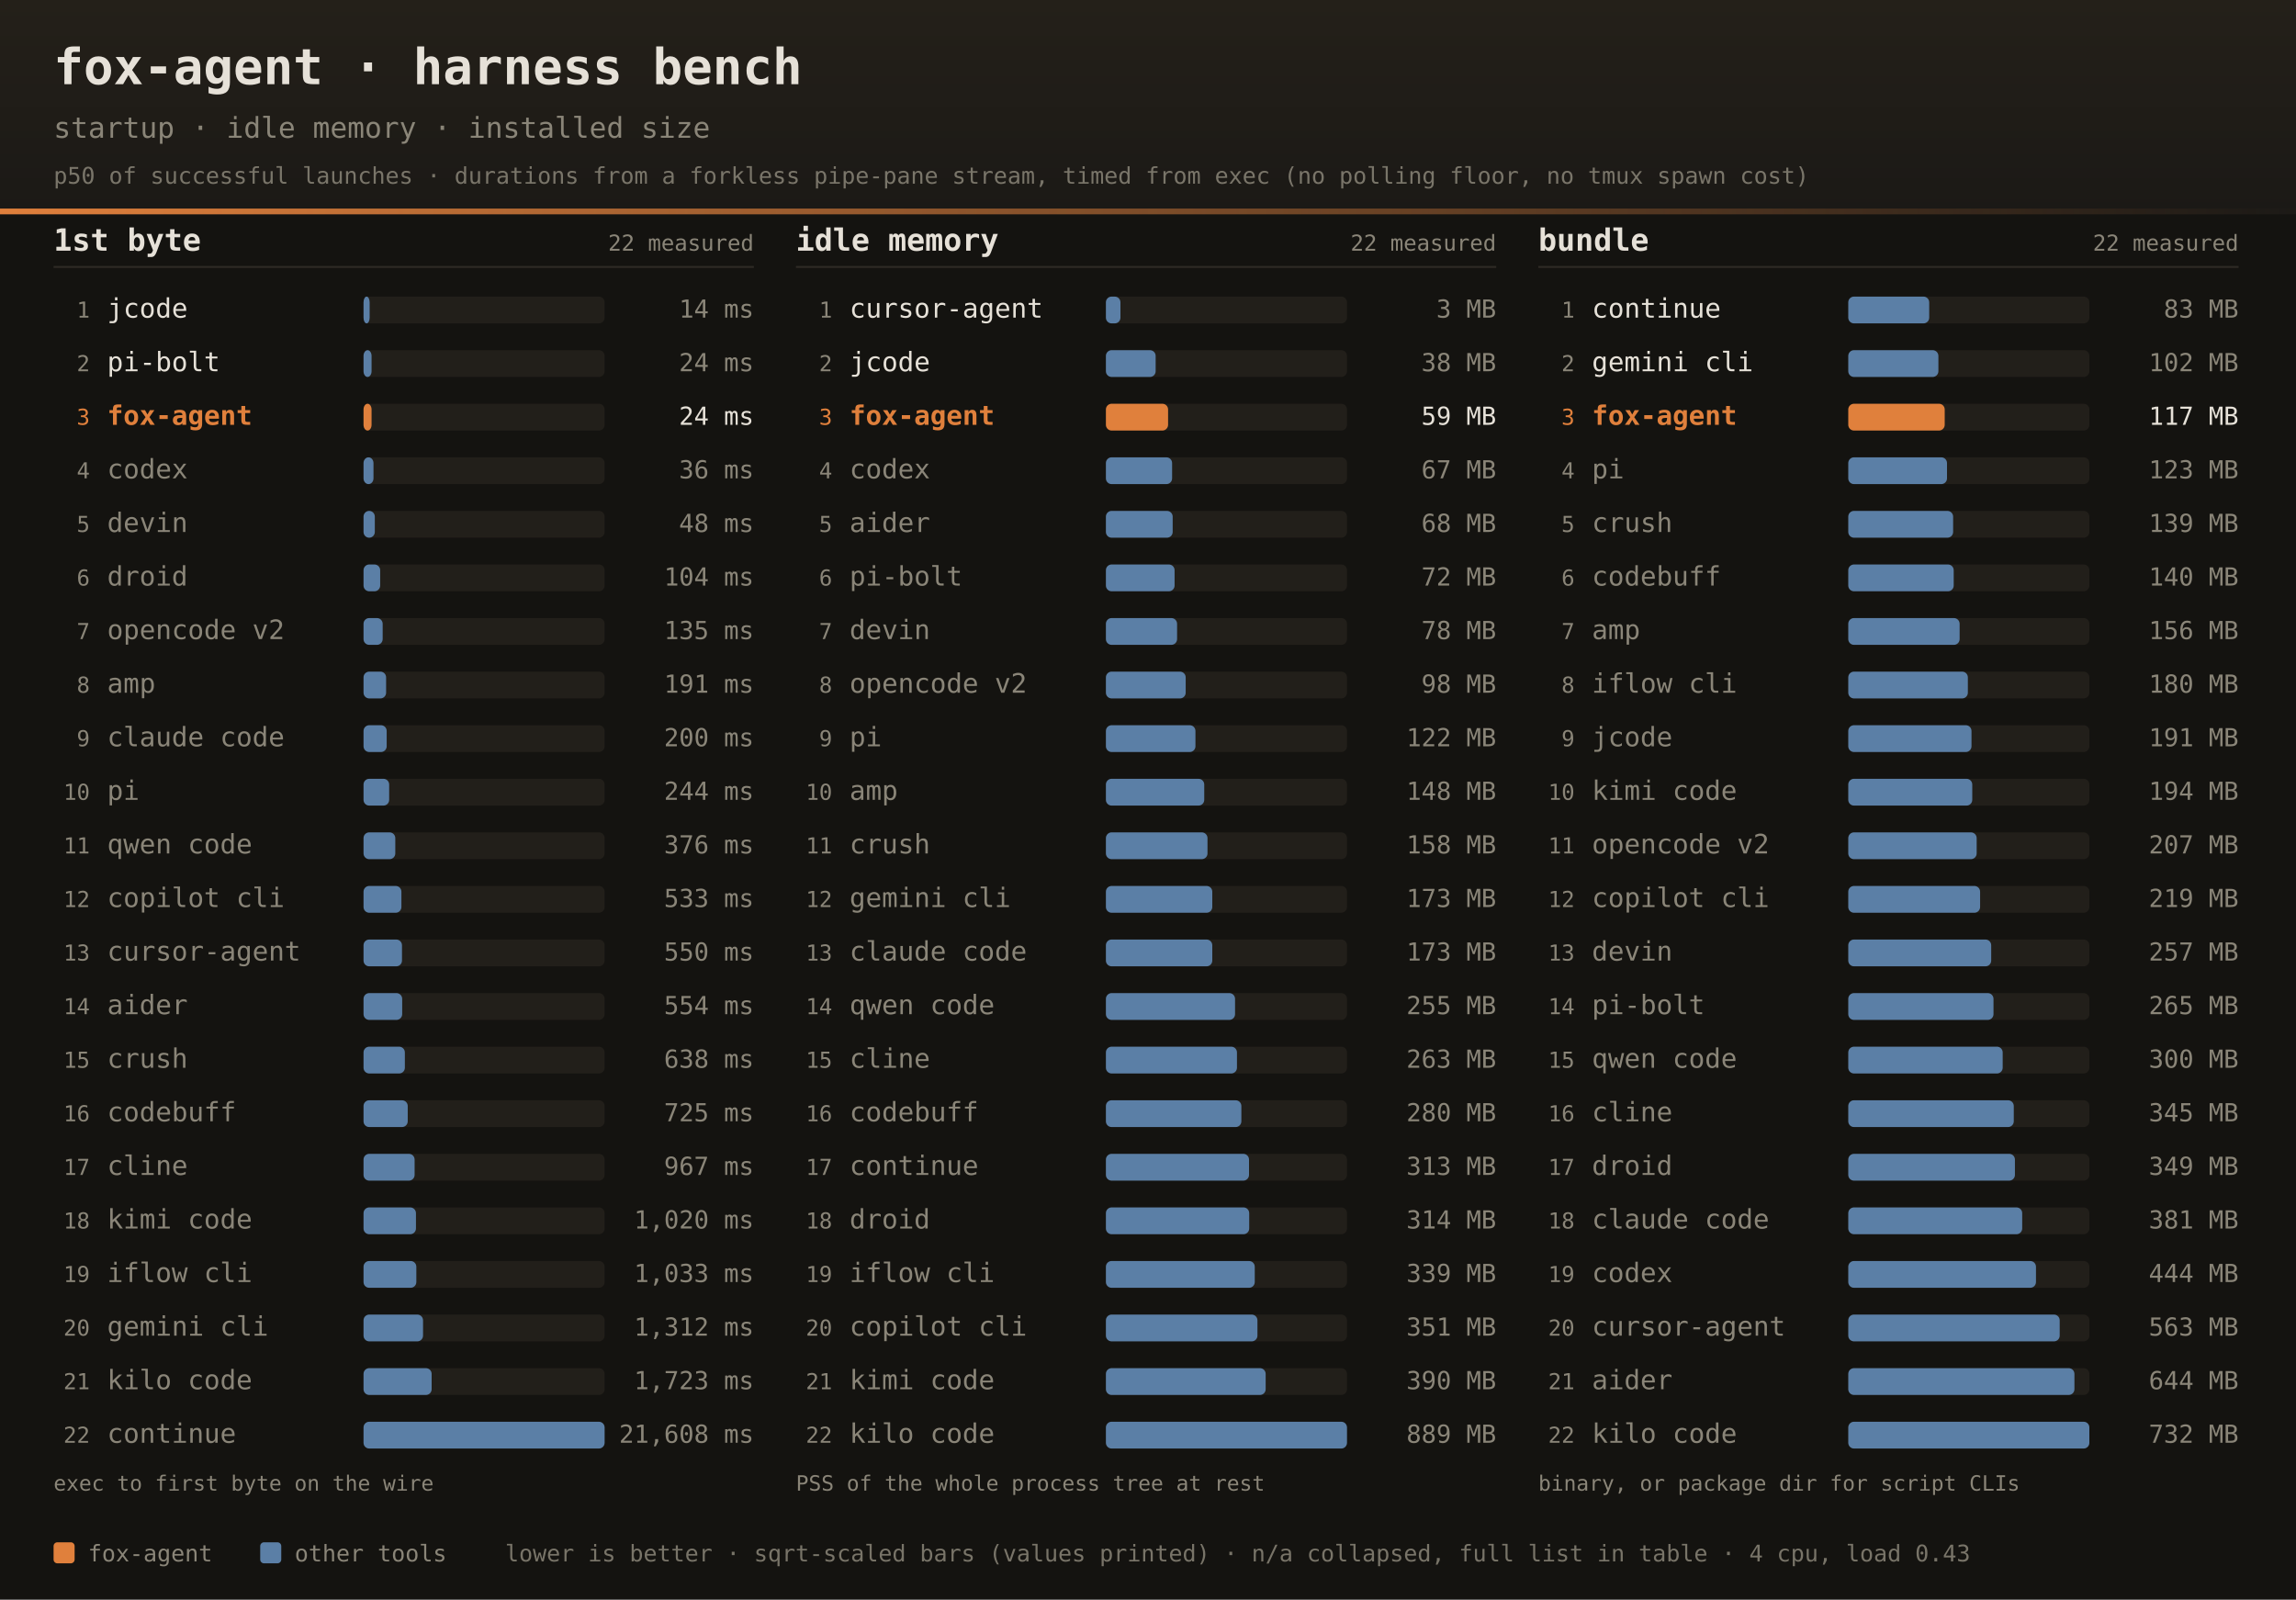
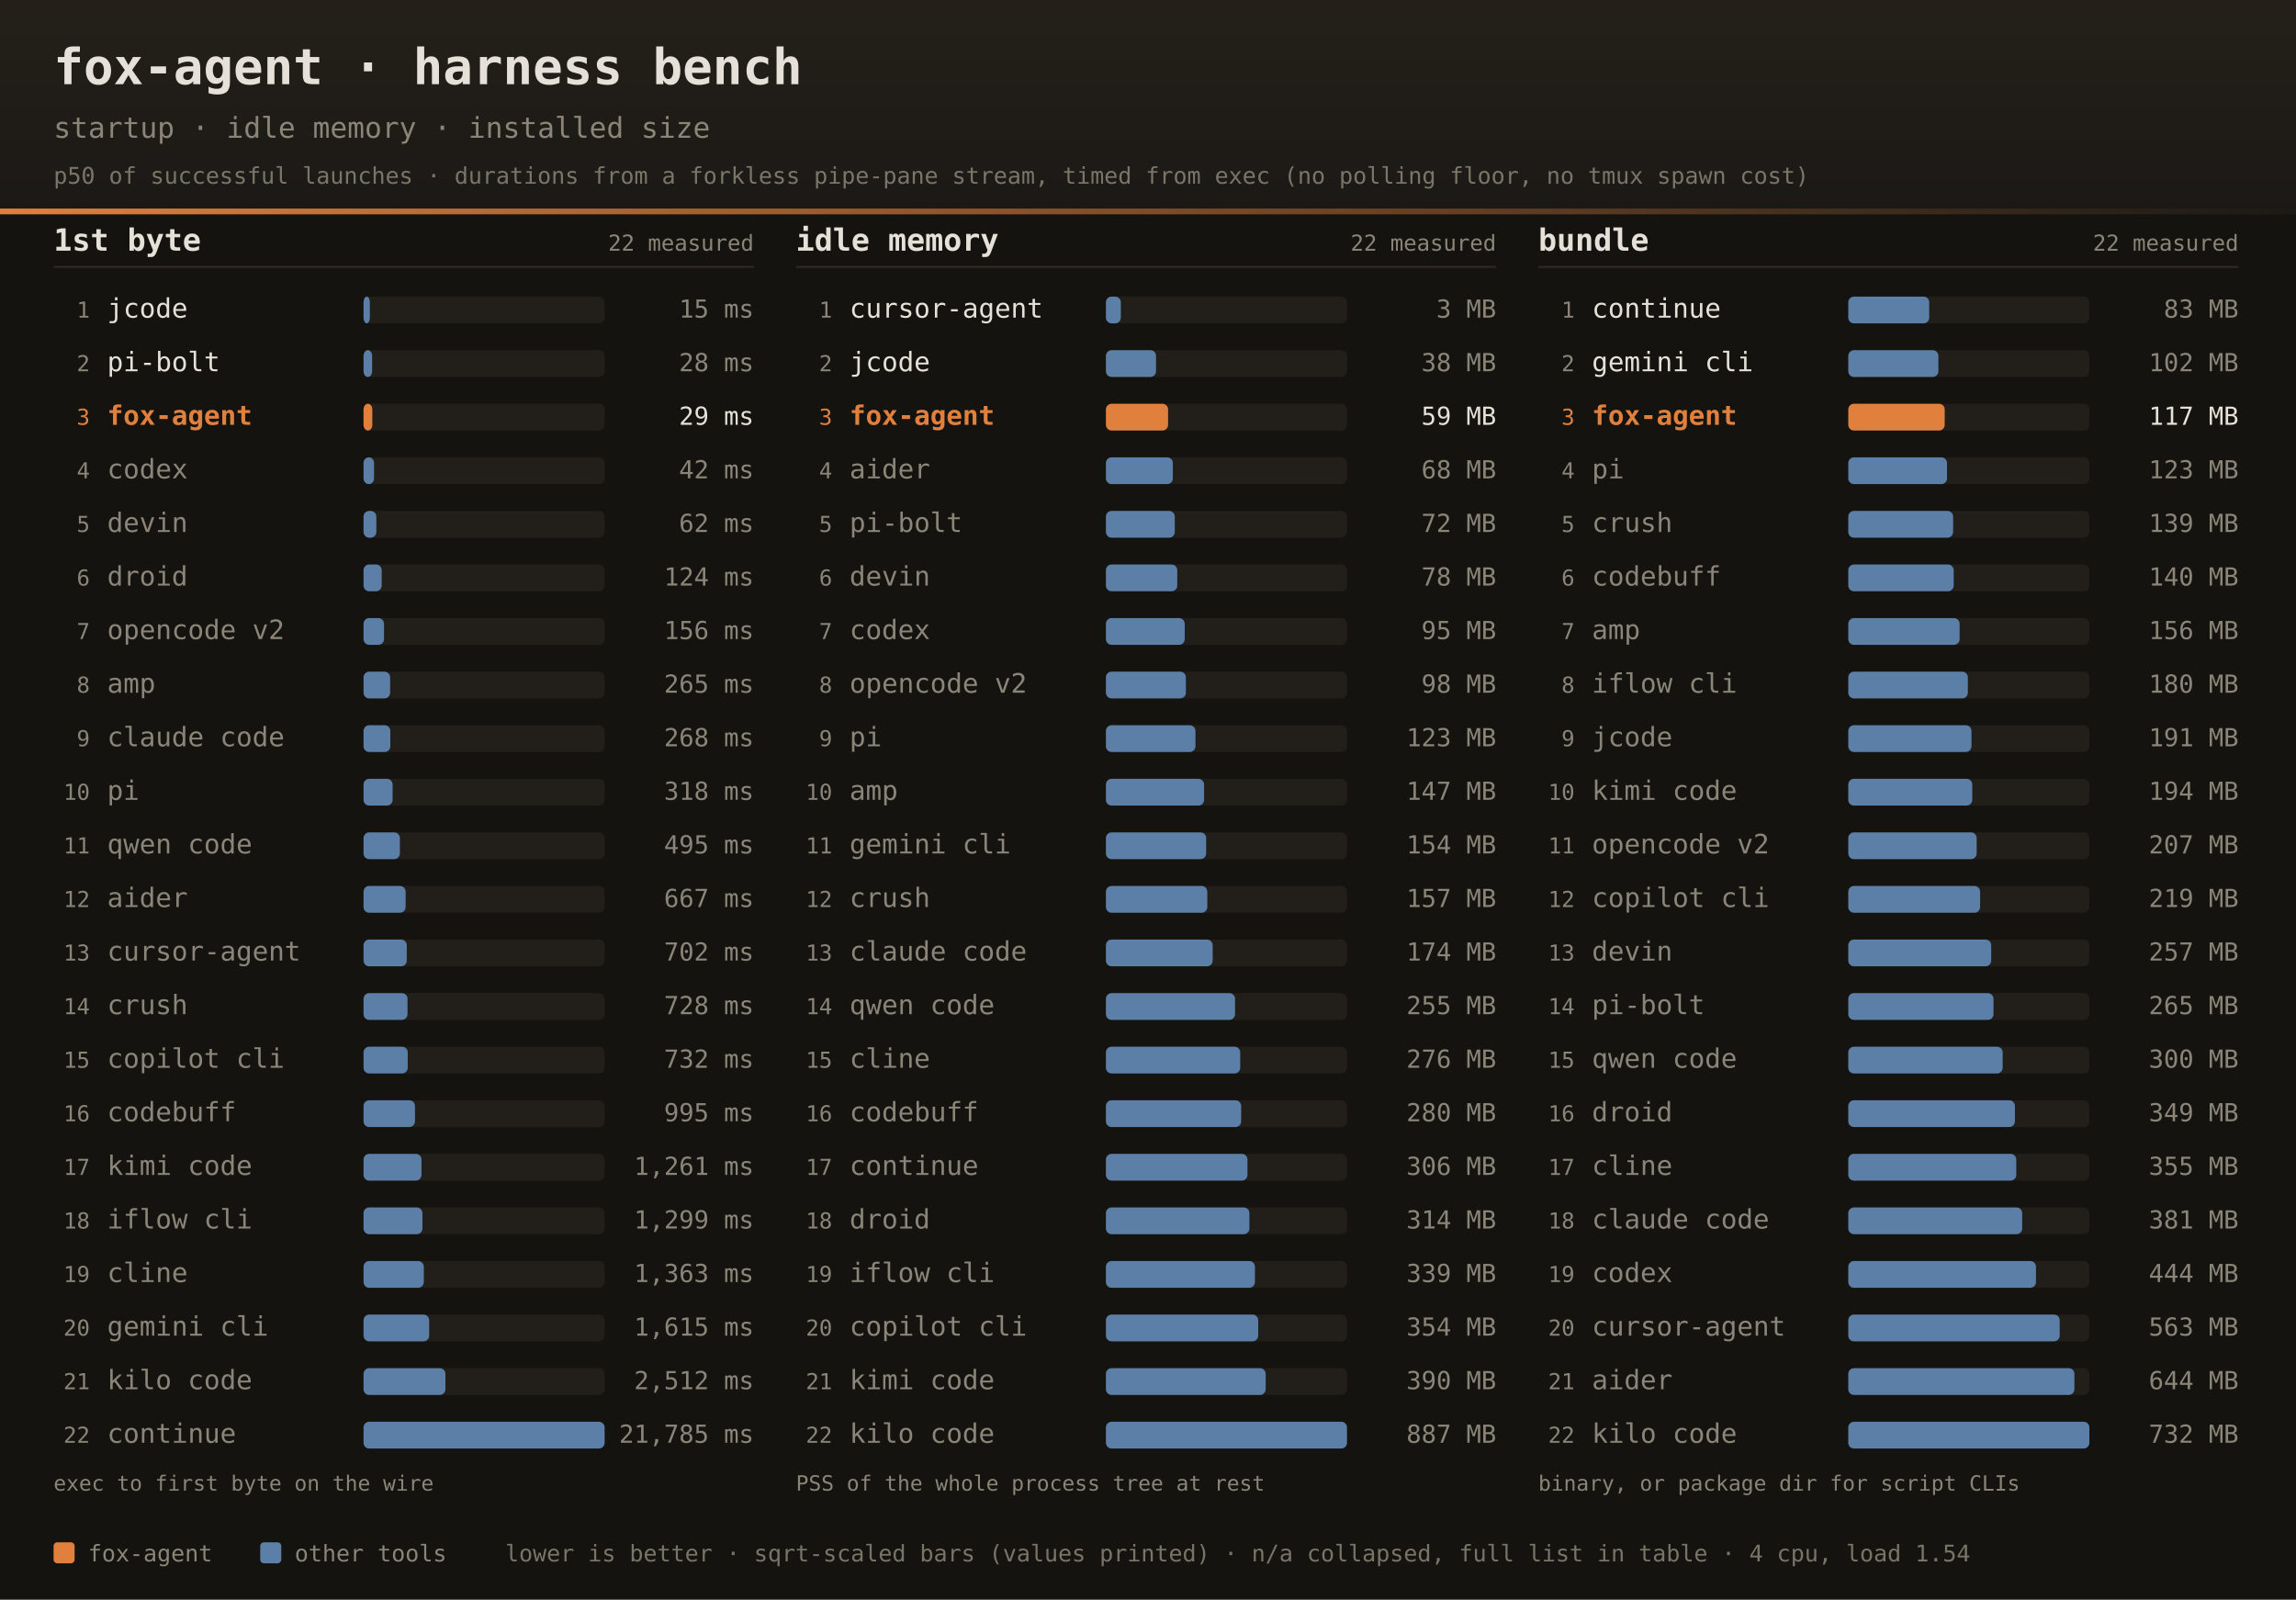
<svg xmlns="http://www.w3.org/2000/svg" width="1200" height="836" font-family="ui-monospace,SFMono-Regular,JetBrains Mono,Menlo,Consolas,monospace">
  <defs>
    <linearGradient id="dhdr" x1="0" y1="0" x2="0" y2="1">
      <stop offset="0" stop-color="#242019" />
      <stop offset="1" stop-color="#1b1916" />
    </linearGradient>
    <linearGradient id="drule" x1="0" y1="0" x2="1" y2="0">
      <stop offset="0" stop-color="#e0803c" />
      <stop offset="1" stop-color="#e0803c" stop-opacity="0" />
    </linearGradient>
  </defs>
  <rect width="1200" height="836" fill="#141310" />
  <rect width="1200" height="112" fill="url(#dhdr)" />
  <rect x="0" y="109" width="1200" height="3" fill="url(#drule)" />
  <text x="28" y="44" fill="#e6e1d8" font-size="26" font-weight="bold">fox-agent · harness bench</text>
  <text x="28" y="72" fill="#8a8578" font-size="15">startup · idle memory · installed size</text>
  <text x="28" y="96" fill="#8a8578" font-size="12" opacity="0.85">p50 of successful launches · durations from a forkless pipe-pane stream, timed from exec (no polling floor, no tmux spawn cost)</text>
  <text x="28" y="131" fill="#e6e1d8" font-size="16" font-weight="bold">1st byte</text>
  <text x="394" y="131" text-anchor="end" fill="#8a8578" font-size="11.5">22 measured</text>
  <rect x="28" y="139" width="366" height="1" fill="#2e2b25" />
  <text x="47" y="166.0" text-anchor="end" fill="#8a8578" font-size="11.5">1</text>
  <text x="56" y="166.0" fill="#e6e1d8" font-size="14">jcode</text>
  <rect x="190" y="155.0" width="126" height="14" rx="3" fill="#221f1a" />
-   <rect x="190" y="155.0" width="3.2" height="14" rx="3" fill="#5b7fa6" />
-   <text x="394" y="166.0" text-anchor="end" fill="#8a8578" font-size="13">14 ms</text>
+   <rect x="190" y="155.0" width="3.3" height="14" rx="3" fill="#5b7fa6" />
+   <text x="394" y="166.0" text-anchor="end" fill="#8a8578" font-size="13">15 ms</text>
  <text x="47" y="194.0" text-anchor="end" fill="#8a8578" font-size="11.5">2</text>
  <text x="56" y="194.0" fill="#e6e1d8" font-size="14">pi-bolt</text>
  <rect x="190" y="183.0" width="126" height="14" rx="3" fill="#221f1a" />
-   <rect x="190" y="183.0" width="4.2" height="14" rx="3" fill="#5b7fa6" />
-   <text x="394" y="194.0" text-anchor="end" fill="#8a8578" font-size="13">24 ms</text>
+   <rect x="190" y="183.0" width="4.5" height="14" rx="3" fill="#5b7fa6" />
+   <text x="394" y="194.0" text-anchor="end" fill="#8a8578" font-size="13">28 ms</text>
  <text x="47" y="222.0" text-anchor="end" fill="#e0803c" font-size="11.5">3</text>
  <text x="56" y="222.0" fill="#e0803c" font-size="14" font-weight="bold">fox-agent</text>
  <rect x="190" y="211.0" width="126" height="14" rx="3" fill="#221f1a" />
-   <rect x="190" y="211.0" width="4.2" height="14" rx="3" fill="#e0803c" />
-   <text x="394" y="222.0" text-anchor="end" fill="#e6e1d8" font-size="13">24 ms</text>
+   <rect x="190" y="211.0" width="4.6" height="14" rx="3" fill="#e0803c" />
+   <text x="394" y="222.0" text-anchor="end" fill="#e6e1d8" font-size="13">29 ms</text>
  <text x="47" y="250.0" text-anchor="end" fill="#8a8578" font-size="11.5">4</text>
  <text x="56" y="250.0" fill="#8a8578" font-size="14">codex</text>
  <rect x="190" y="239.0" width="126" height="14" rx="3" fill="#221f1a" />
-   <rect x="190" y="239.0" width="5.2" height="14" rx="3" fill="#5b7fa6" />
-   <text x="394" y="250.0" text-anchor="end" fill="#8a8578" font-size="13">36 ms</text>
+   <rect x="190" y="239.0" width="5.5" height="14" rx="3" fill="#5b7fa6" />
+   <text x="394" y="250.0" text-anchor="end" fill="#8a8578" font-size="13">42 ms</text>
  <text x="47" y="278.0" text-anchor="end" fill="#8a8578" font-size="11.5">5</text>
  <text x="56" y="278.0" fill="#8a8578" font-size="14">devin</text>
  <rect x="190" y="267.0" width="126" height="14" rx="3" fill="#221f1a" />
-   <rect x="190" y="267.0" width="5.9" height="14" rx="3" fill="#5b7fa6" />
-   <text x="394" y="278.0" text-anchor="end" fill="#8a8578" font-size="13">48 ms</text>
+   <rect x="190" y="267.0" width="6.7" height="14" rx="3" fill="#5b7fa6" />
+   <text x="394" y="278.0" text-anchor="end" fill="#8a8578" font-size="13">62 ms</text>
  <text x="47" y="306.0" text-anchor="end" fill="#8a8578" font-size="11.5">6</text>
  <text x="56" y="306.0" fill="#8a8578" font-size="14">droid</text>
  <rect x="190" y="295.0" width="126" height="14" rx="3" fill="#221f1a" />
-   <rect x="190" y="295.0" width="8.7" height="14" rx="3" fill="#5b7fa6" />
-   <text x="394" y="306.0" text-anchor="end" fill="#8a8578" font-size="13">104 ms</text>
+   <rect x="190" y="295.0" width="9.5" height="14" rx="3" fill="#5b7fa6" />
+   <text x="394" y="306.0" text-anchor="end" fill="#8a8578" font-size="13">124 ms</text>
  <text x="47" y="334.0" text-anchor="end" fill="#8a8578" font-size="11.5">7</text>
  <text x="56" y="334.0" fill="#8a8578" font-size="14">opencode v2</text>
  <rect x="190" y="323.0" width="126" height="14" rx="3" fill="#221f1a" />
-   <rect x="190" y="323.0" width="10.0" height="14" rx="3" fill="#5b7fa6" />
-   <text x="394" y="334.0" text-anchor="end" fill="#8a8578" font-size="13">135 ms</text>
+   <rect x="190" y="323.0" width="10.7" height="14" rx="3" fill="#5b7fa6" />
+   <text x="394" y="334.0" text-anchor="end" fill="#8a8578" font-size="13">156 ms</text>
  <text x="47" y="362.0" text-anchor="end" fill="#8a8578" font-size="11.5">8</text>
  <text x="56" y="362.0" fill="#8a8578" font-size="14">amp</text>
  <rect x="190" y="351.0" width="126" height="14" rx="3" fill="#221f1a" />
-   <rect x="190" y="351.0" width="11.8" height="14" rx="3" fill="#5b7fa6" />
-   <text x="394" y="362.0" text-anchor="end" fill="#8a8578" font-size="13">191 ms</text>
+   <rect x="190" y="351.0" width="13.9" height="14" rx="3" fill="#5b7fa6" />
+   <text x="394" y="362.0" text-anchor="end" fill="#8a8578" font-size="13">265 ms</text>
  <text x="47" y="390.0" text-anchor="end" fill="#8a8578" font-size="11.5">9</text>
  <text x="56" y="390.0" fill="#8a8578" font-size="14">claude code</text>
  <rect x="190" y="379.0" width="126" height="14" rx="3" fill="#221f1a" />
-   <rect x="190" y="379.0" width="12.1" height="14" rx="3" fill="#5b7fa6" />
-   <text x="394" y="390.0" text-anchor="end" fill="#8a8578" font-size="13">200 ms</text>
+   <rect x="190" y="379.0" width="14.0" height="14" rx="3" fill="#5b7fa6" />
+   <text x="394" y="390.0" text-anchor="end" fill="#8a8578" font-size="13">268 ms</text>
  <text x="47" y="418.0" text-anchor="end" fill="#8a8578" font-size="11.5">10</text>
  <text x="56" y="418.0" fill="#8a8578" font-size="14">pi</text>
  <rect x="190" y="407.0" width="126" height="14" rx="3" fill="#221f1a" />
-   <rect x="190" y="407.0" width="13.4" height="14" rx="3" fill="#5b7fa6" />
-   <text x="394" y="418.0" text-anchor="end" fill="#8a8578" font-size="13">244 ms</text>
+   <rect x="190" y="407.0" width="15.2" height="14" rx="3" fill="#5b7fa6" />
+   <text x="394" y="418.0" text-anchor="end" fill="#8a8578" font-size="13">318 ms</text>
  <text x="47" y="446.0" text-anchor="end" fill="#8a8578" font-size="11.5">11</text>
  <text x="56" y="446.0" fill="#8a8578" font-size="14">qwen code</text>
  <rect x="190" y="435.0" width="126" height="14" rx="3" fill="#221f1a" />
-   <rect x="190" y="435.0" width="16.6" height="14" rx="3" fill="#5b7fa6" />
-   <text x="394" y="446.0" text-anchor="end" fill="#8a8578" font-size="13">376 ms</text>
+   <rect x="190" y="435.0" width="19.0" height="14" rx="3" fill="#5b7fa6" />
+   <text x="394" y="446.0" text-anchor="end" fill="#8a8578" font-size="13">495 ms</text>
  <text x="47" y="474.0" text-anchor="end" fill="#8a8578" font-size="11.5">12</text>
-   <text x="56" y="474.0" fill="#8a8578" font-size="14">copilot cli</text>
+   <text x="56" y="474.0" fill="#8a8578" font-size="14">aider</text>
  <rect x="190" y="463.0" width="126" height="14" rx="3" fill="#221f1a" />
-   <rect x="190" y="463.0" width="19.8" height="14" rx="3" fill="#5b7fa6" />
-   <text x="394" y="474.0" text-anchor="end" fill="#8a8578" font-size="13">533 ms</text>
+   <rect x="190" y="463.0" width="22.0" height="14" rx="3" fill="#5b7fa6" />
+   <text x="394" y="474.0" text-anchor="end" fill="#8a8578" font-size="13">667 ms</text>
  <text x="47" y="502.0" text-anchor="end" fill="#8a8578" font-size="11.5">13</text>
  <text x="56" y="502.0" fill="#8a8578" font-size="14">cursor-agent</text>
  <rect x="190" y="491.0" width="126" height="14" rx="3" fill="#221f1a" />
-   <rect x="190" y="491.0" width="20.1" height="14" rx="3" fill="#5b7fa6" />
-   <text x="394" y="502.0" text-anchor="end" fill="#8a8578" font-size="13">550 ms</text>
+   <rect x="190" y="491.0" width="22.6" height="14" rx="3" fill="#5b7fa6" />
+   <text x="394" y="502.0" text-anchor="end" fill="#8a8578" font-size="13">702 ms</text>
  <text x="47" y="530.0" text-anchor="end" fill="#8a8578" font-size="11.5">14</text>
-   <text x="56" y="530.0" fill="#8a8578" font-size="14">aider</text>
+   <text x="56" y="530.0" fill="#8a8578" font-size="14">crush</text>
  <rect x="190" y="519.0" width="126" height="14" rx="3" fill="#221f1a" />
-   <rect x="190" y="519.0" width="20.2" height="14" rx="3" fill="#5b7fa6" />
-   <text x="394" y="530.0" text-anchor="end" fill="#8a8578" font-size="13">554 ms</text>
+   <rect x="190" y="519.0" width="23.0" height="14" rx="3" fill="#5b7fa6" />
+   <text x="394" y="530.0" text-anchor="end" fill="#8a8578" font-size="13">728 ms</text>
  <text x="47" y="558.0" text-anchor="end" fill="#8a8578" font-size="11.5">15</text>
-   <text x="56" y="558.0" fill="#8a8578" font-size="14">crush</text>
+   <text x="56" y="558.0" fill="#8a8578" font-size="14">copilot cli</text>
  <rect x="190" y="547.0" width="126" height="14" rx="3" fill="#221f1a" />
-   <rect x="190" y="547.0" width="21.6" height="14" rx="3" fill="#5b7fa6" />
-   <text x="394" y="558.0" text-anchor="end" fill="#8a8578" font-size="13">638 ms</text>
+   <rect x="190" y="547.0" width="23.1" height="14" rx="3" fill="#5b7fa6" />
+   <text x="394" y="558.0" text-anchor="end" fill="#8a8578" font-size="13">732 ms</text>
  <text x="47" y="586.0" text-anchor="end" fill="#8a8578" font-size="11.5">16</text>
  <text x="56" y="586.0" fill="#8a8578" font-size="14">codebuff</text>
  <rect x="190" y="575.0" width="126" height="14" rx="3" fill="#221f1a" />
-   <rect x="190" y="575.0" width="23.1" height="14" rx="3" fill="#5b7fa6" />
-   <text x="394" y="586.0" text-anchor="end" fill="#8a8578" font-size="13">725 ms</text>
+   <rect x="190" y="575.0" width="26.9" height="14" rx="3" fill="#5b7fa6" />
+   <text x="394" y="586.0" text-anchor="end" fill="#8a8578" font-size="13">995 ms</text>
  <text x="47" y="614.0" text-anchor="end" fill="#8a8578" font-size="11.5">17</text>
-   <text x="56" y="614.0" fill="#8a8578" font-size="14">cline</text>
+   <text x="56" y="614.0" fill="#8a8578" font-size="14">kimi code</text>
  <rect x="190" y="603.0" width="126" height="14" rx="3" fill="#221f1a" />
-   <rect x="190" y="603.0" width="26.7" height="14" rx="3" fill="#5b7fa6" />
-   <text x="394" y="614.0" text-anchor="end" fill="#8a8578" font-size="13">967 ms</text>
+   <rect x="190" y="603.0" width="30.3" height="14" rx="3" fill="#5b7fa6" />
+   <text x="394" y="614.0" text-anchor="end" fill="#8a8578" font-size="13">1,261 ms</text>
  <text x="47" y="642.0" text-anchor="end" fill="#8a8578" font-size="11.5">18</text>
-   <text x="56" y="642.0" fill="#8a8578" font-size="14">kimi code</text>
+   <text x="56" y="642.0" fill="#8a8578" font-size="14">iflow cli</text>
  <rect x="190" y="631.0" width="126" height="14" rx="3" fill="#221f1a" />
-   <rect x="190" y="631.0" width="27.4" height="14" rx="3" fill="#5b7fa6" />
-   <text x="394" y="642.0" text-anchor="end" fill="#8a8578" font-size="13">1,020 ms</text>
+   <rect x="190" y="631.0" width="30.8" height="14" rx="3" fill="#5b7fa6" />
+   <text x="394" y="642.0" text-anchor="end" fill="#8a8578" font-size="13">1,299 ms</text>
  <text x="47" y="670.0" text-anchor="end" fill="#8a8578" font-size="11.5">19</text>
-   <text x="56" y="670.0" fill="#8a8578" font-size="14">iflow cli</text>
+   <text x="56" y="670.0" fill="#8a8578" font-size="14">cline</text>
  <rect x="190" y="659.0" width="126" height="14" rx="3" fill="#221f1a" />
-   <rect x="190" y="659.0" width="27.6" height="14" rx="3" fill="#5b7fa6" />
-   <text x="394" y="670.0" text-anchor="end" fill="#8a8578" font-size="13">1,033 ms</text>
+   <rect x="190" y="659.0" width="31.5" height="14" rx="3" fill="#5b7fa6" />
+   <text x="394" y="670.0" text-anchor="end" fill="#8a8578" font-size="13">1,363 ms</text>
  <text x="47" y="698.0" text-anchor="end" fill="#8a8578" font-size="11.5">20</text>
  <text x="56" y="698.0" fill="#8a8578" font-size="14">gemini cli</text>
  <rect x="190" y="687.0" width="126" height="14" rx="3" fill="#221f1a" />
-   <rect x="190" y="687.0" width="31.1" height="14" rx="3" fill="#5b7fa6" />
-   <text x="394" y="698.0" text-anchor="end" fill="#8a8578" font-size="13">1,312 ms</text>
+   <rect x="190" y="687.0" width="34.3" height="14" rx="3" fill="#5b7fa6" />
+   <text x="394" y="698.0" text-anchor="end" fill="#8a8578" font-size="13">1,615 ms</text>
  <text x="47" y="726.0" text-anchor="end" fill="#8a8578" font-size="11.5">21</text>
  <text x="56" y="726.0" fill="#8a8578" font-size="14">kilo code</text>
  <rect x="190" y="715.0" width="126" height="14" rx="3" fill="#221f1a" />
-   <rect x="190" y="715.0" width="35.6" height="14" rx="3" fill="#5b7fa6" />
-   <text x="394" y="726.0" text-anchor="end" fill="#8a8578" font-size="13">1,723 ms</text>
+   <rect x="190" y="715.0" width="42.8" height="14" rx="3" fill="#5b7fa6" />
+   <text x="394" y="726.0" text-anchor="end" fill="#8a8578" font-size="13">2,512 ms</text>
  <text x="47" y="754.0" text-anchor="end" fill="#8a8578" font-size="11.5">22</text>
  <text x="56" y="754.0" fill="#8a8578" font-size="14">continue</text>
  <rect x="190" y="743.0" width="126" height="14" rx="3" fill="#221f1a" />
  <rect x="190" y="743.0" width="126.0" height="14" rx="3" fill="#5b7fa6" />
-   <text x="394" y="754.0" text-anchor="end" fill="#8a8578" font-size="13">21,608 ms</text>
+   <text x="394" y="754.0" text-anchor="end" fill="#8a8578" font-size="13">21,785 ms</text>
  <text x="28" y="779" fill="#8a8578" font-size="11">exec to first byte on the wire</text>
  <text x="416" y="131" fill="#e6e1d8" font-size="16" font-weight="bold">idle memory</text>
  <text x="782" y="131" text-anchor="end" fill="#8a8578" font-size="11.5">22 measured</text>
  <rect x="416" y="139" width="366" height="1" fill="#2e2b25" />
  <text x="435" y="166.0" text-anchor="end" fill="#8a8578" font-size="11.5">1</text>
  <text x="444" y="166.0" fill="#e6e1d8" font-size="14">cursor-agent</text>
  <rect x="578" y="155.0" width="126" height="14" rx="3" fill="#221f1a" />
-   <rect x="578" y="155.0" width="7.6" height="14" rx="3" fill="#5b7fa6" />
+   <rect x="578" y="155.0" width="7.8" height="14" rx="3" fill="#5b7fa6" />
  <text x="782" y="166.0" text-anchor="end" fill="#8a8578" font-size="13">3 MB</text>
  <text x="435" y="194.0" text-anchor="end" fill="#8a8578" font-size="11.5">2</text>
  <text x="444" y="194.0" fill="#e6e1d8" font-size="14">jcode</text>
  <rect x="578" y="183.0" width="126" height="14" rx="3" fill="#221f1a" />
-   <rect x="578" y="183.0" width="26.0" height="14" rx="3" fill="#5b7fa6" />
+   <rect x="578" y="183.0" width="26.2" height="14" rx="3" fill="#5b7fa6" />
  <text x="782" y="194.0" text-anchor="end" fill="#8a8578" font-size="13">38 MB</text>
  <text x="435" y="222.0" text-anchor="end" fill="#e0803c" font-size="11.5">3</text>
  <text x="444" y="222.0" fill="#e0803c" font-size="14" font-weight="bold">fox-agent</text>
  <rect x="578" y="211.0" width="126" height="14" rx="3" fill="#221f1a" />
  <rect x="578" y="211.0" width="32.5" height="14" rx="3" fill="#e0803c" />
  <text x="782" y="222.0" text-anchor="end" fill="#e6e1d8" font-size="13">59 MB</text>
  <text x="435" y="250.0" text-anchor="end" fill="#8a8578" font-size="11.5">4</text>
-   <text x="444" y="250.0" fill="#8a8578" font-size="14">codex</text>
+   <text x="444" y="250.0" fill="#8a8578" font-size="14">aider</text>
  <rect x="578" y="239.0" width="126" height="14" rx="3" fill="#221f1a" />
-   <rect x="578" y="239.0" width="34.6" height="14" rx="3" fill="#5b7fa6" />
-   <text x="782" y="250.0" text-anchor="end" fill="#8a8578" font-size="13">67 MB</text>
+   <rect x="578" y="239.0" width="35.0" height="14" rx="3" fill="#5b7fa6" />
+   <text x="782" y="250.0" text-anchor="end" fill="#8a8578" font-size="13">68 MB</text>
  <text x="435" y="278.0" text-anchor="end" fill="#8a8578" font-size="11.5">5</text>
-   <text x="444" y="278.0" fill="#8a8578" font-size="14">aider</text>
+   <text x="444" y="278.0" fill="#8a8578" font-size="14">pi-bolt</text>
  <rect x="578" y="267.0" width="126" height="14" rx="3" fill="#221f1a" />
-   <rect x="578" y="267.0" width="34.9" height="14" rx="3" fill="#5b7fa6" />
-   <text x="782" y="278.0" text-anchor="end" fill="#8a8578" font-size="13">68 MB</text>
+   <rect x="578" y="267.0" width="36.0" height="14" rx="3" fill="#5b7fa6" />
+   <text x="782" y="278.0" text-anchor="end" fill="#8a8578" font-size="13">72 MB</text>
  <text x="435" y="306.0" text-anchor="end" fill="#8a8578" font-size="11.5">6</text>
-   <text x="444" y="306.0" fill="#8a8578" font-size="14">pi-bolt</text>
+   <text x="444" y="306.0" fill="#8a8578" font-size="14">devin</text>
  <rect x="578" y="295.0" width="126" height="14" rx="3" fill="#221f1a" />
-   <rect x="578" y="295.0" width="35.9" height="14" rx="3" fill="#5b7fa6" />
-   <text x="782" y="306.0" text-anchor="end" fill="#8a8578" font-size="13">72 MB</text>
+   <rect x="578" y="295.0" width="37.3" height="14" rx="3" fill="#5b7fa6" />
+   <text x="782" y="306.0" text-anchor="end" fill="#8a8578" font-size="13">78 MB</text>
  <text x="435" y="334.0" text-anchor="end" fill="#8a8578" font-size="11.5">7</text>
-   <text x="444" y="334.0" fill="#8a8578" font-size="14">devin</text>
+   <text x="444" y="334.0" fill="#8a8578" font-size="14">codex</text>
  <rect x="578" y="323.0" width="126" height="14" rx="3" fill="#221f1a" />
-   <rect x="578" y="323.0" width="37.2" height="14" rx="3" fill="#5b7fa6" />
-   <text x="782" y="334.0" text-anchor="end" fill="#8a8578" font-size="13">78 MB</text>
+   <rect x="578" y="323.0" width="41.2" height="14" rx="3" fill="#5b7fa6" />
+   <text x="782" y="334.0" text-anchor="end" fill="#8a8578" font-size="13">95 MB</text>
  <text x="435" y="362.0" text-anchor="end" fill="#8a8578" font-size="11.5">8</text>
  <text x="444" y="362.0" fill="#8a8578" font-size="14">opencode v2</text>
  <rect x="578" y="351.0" width="126" height="14" rx="3" fill="#221f1a" />
-   <rect x="578" y="351.0" width="41.7" height="14" rx="3" fill="#5b7fa6" />
+   <rect x="578" y="351.0" width="41.8" height="14" rx="3" fill="#5b7fa6" />
  <text x="782" y="362.0" text-anchor="end" fill="#8a8578" font-size="13">98 MB</text>
  <text x="435" y="390.0" text-anchor="end" fill="#8a8578" font-size="11.5">9</text>
  <text x="444" y="390.0" fill="#8a8578" font-size="14">pi</text>
  <rect x="578" y="379.0" width="126" height="14" rx="3" fill="#221f1a" />
  <rect x="578" y="379.0" width="46.8" height="14" rx="3" fill="#5b7fa6" />
-   <text x="782" y="390.0" text-anchor="end" fill="#8a8578" font-size="13">122 MB</text>
+   <text x="782" y="390.0" text-anchor="end" fill="#8a8578" font-size="13">123 MB</text>
  <text x="435" y="418.0" text-anchor="end" fill="#8a8578" font-size="11.5">10</text>
  <text x="444" y="418.0" fill="#8a8578" font-size="14">amp</text>
  <rect x="578" y="407.0" width="126" height="14" rx="3" fill="#221f1a" />
-   <rect x="578" y="407.0" width="51.4" height="14" rx="3" fill="#5b7fa6" />
-   <text x="782" y="418.0" text-anchor="end" fill="#8a8578" font-size="13">148 MB</text>
+   <rect x="578" y="407.0" width="51.3" height="14" rx="3" fill="#5b7fa6" />
+   <text x="782" y="418.0" text-anchor="end" fill="#8a8578" font-size="13">147 MB</text>
  <text x="435" y="446.0" text-anchor="end" fill="#8a8578" font-size="11.5">11</text>
-   <text x="444" y="446.0" fill="#8a8578" font-size="14">crush</text>
+   <text x="444" y="446.0" fill="#8a8578" font-size="14">gemini cli</text>
  <rect x="578" y="435.0" width="126" height="14" rx="3" fill="#221f1a" />
-   <rect x="578" y="435.0" width="53.1" height="14" rx="3" fill="#5b7fa6" />
-   <text x="782" y="446.0" text-anchor="end" fill="#8a8578" font-size="13">158 MB</text>
+   <rect x="578" y="435.0" width="52.4" height="14" rx="3" fill="#5b7fa6" />
+   <text x="782" y="446.0" text-anchor="end" fill="#8a8578" font-size="13">154 MB</text>
  <text x="435" y="474.0" text-anchor="end" fill="#8a8578" font-size="11.5">12</text>
-   <text x="444" y="474.0" fill="#8a8578" font-size="14">gemini cli</text>
+   <text x="444" y="474.0" fill="#8a8578" font-size="14">crush</text>
  <rect x="578" y="463.0" width="126" height="14" rx="3" fill="#221f1a" />
-   <rect x="578" y="463.0" width="55.6" height="14" rx="3" fill="#5b7fa6" />
-   <text x="782" y="474.0" text-anchor="end" fill="#8a8578" font-size="13">173 MB</text>
+   <rect x="578" y="463.0" width="53.0" height="14" rx="3" fill="#5b7fa6" />
+   <text x="782" y="474.0" text-anchor="end" fill="#8a8578" font-size="13">157 MB</text>
  <text x="435" y="502.0" text-anchor="end" fill="#8a8578" font-size="11.5">13</text>
  <text x="444" y="502.0" fill="#8a8578" font-size="14">claude code</text>
  <rect x="578" y="491.0" width="126" height="14" rx="3" fill="#221f1a" />
-   <rect x="578" y="491.0" width="55.6" height="14" rx="3" fill="#5b7fa6" />
-   <text x="782" y="502.0" text-anchor="end" fill="#8a8578" font-size="13">173 MB</text>
+   <rect x="578" y="491.0" width="55.8" height="14" rx="3" fill="#5b7fa6" />
+   <text x="782" y="502.0" text-anchor="end" fill="#8a8578" font-size="13">174 MB</text>
  <text x="435" y="530.0" text-anchor="end" fill="#8a8578" font-size="11.5">14</text>
  <text x="444" y="530.0" fill="#8a8578" font-size="14">qwen code</text>
  <rect x="578" y="519.0" width="126" height="14" rx="3" fill="#221f1a" />
  <rect x="578" y="519.0" width="67.5" height="14" rx="3" fill="#5b7fa6" />
  <text x="782" y="530.0" text-anchor="end" fill="#8a8578" font-size="13">255 MB</text>
  <text x="435" y="558.0" text-anchor="end" fill="#8a8578" font-size="11.5">15</text>
  <text x="444" y="558.0" fill="#8a8578" font-size="14">cline</text>
  <rect x="578" y="547.0" width="126" height="14" rx="3" fill="#221f1a" />
-   <rect x="578" y="547.0" width="68.5" height="14" rx="3" fill="#5b7fa6" />
-   <text x="782" y="558.0" text-anchor="end" fill="#8a8578" font-size="13">263 MB</text>
+   <rect x="578" y="547.0" width="70.2" height="14" rx="3" fill="#5b7fa6" />
+   <text x="782" y="558.0" text-anchor="end" fill="#8a8578" font-size="13">276 MB</text>
  <text x="435" y="586.0" text-anchor="end" fill="#8a8578" font-size="11.5">16</text>
  <text x="444" y="586.0" fill="#8a8578" font-size="14">codebuff</text>
  <rect x="578" y="575.0" width="126" height="14" rx="3" fill="#221f1a" />
-   <rect x="578" y="575.0" width="70.8" height="14" rx="3" fill="#5b7fa6" />
+   <rect x="578" y="575.0" width="70.7" height="14" rx="3" fill="#5b7fa6" />
  <text x="782" y="586.0" text-anchor="end" fill="#8a8578" font-size="13">280 MB</text>
  <text x="435" y="614.0" text-anchor="end" fill="#8a8578" font-size="11.5">17</text>
  <text x="444" y="614.0" fill="#8a8578" font-size="14">continue</text>
  <rect x="578" y="603.0" width="126" height="14" rx="3" fill="#221f1a" />
-   <rect x="578" y="603.0" width="74.8" height="14" rx="3" fill="#5b7fa6" />
-   <text x="782" y="614.0" text-anchor="end" fill="#8a8578" font-size="13">313 MB</text>
+   <rect x="578" y="603.0" width="74.0" height="14" rx="3" fill="#5b7fa6" />
+   <text x="782" y="614.0" text-anchor="end" fill="#8a8578" font-size="13">306 MB</text>
  <text x="435" y="642.0" text-anchor="end" fill="#8a8578" font-size="11.5">18</text>
  <text x="444" y="642.0" fill="#8a8578" font-size="14">droid</text>
  <rect x="578" y="631.0" width="126" height="14" rx="3" fill="#221f1a" />
-   <rect x="578" y="631.0" width="74.9" height="14" rx="3" fill="#5b7fa6" />
+   <rect x="578" y="631.0" width="75.0" height="14" rx="3" fill="#5b7fa6" />
  <text x="782" y="642.0" text-anchor="end" fill="#8a8578" font-size="13">314 MB</text>
  <text x="435" y="670.0" text-anchor="end" fill="#8a8578" font-size="11.5">19</text>
  <text x="444" y="670.0" fill="#8a8578" font-size="14">iflow cli</text>
  <rect x="578" y="659.0" width="126" height="14" rx="3" fill="#221f1a" />
-   <rect x="578" y="659.0" width="77.8" height="14" rx="3" fill="#5b7fa6" />
+   <rect x="578" y="659.0" width="77.9" height="14" rx="3" fill="#5b7fa6" />
  <text x="782" y="670.0" text-anchor="end" fill="#8a8578" font-size="13">339 MB</text>
  <text x="435" y="698.0" text-anchor="end" fill="#8a8578" font-size="11.5">20</text>
  <text x="444" y="698.0" fill="#8a8578" font-size="14">copilot cli</text>
  <rect x="578" y="687.0" width="126" height="14" rx="3" fill="#221f1a" />
-   <rect x="578" y="687.0" width="79.2" height="14" rx="3" fill="#5b7fa6" />
-   <text x="782" y="698.0" text-anchor="end" fill="#8a8578" font-size="13">351 MB</text>
+   <rect x="578" y="687.0" width="79.6" height="14" rx="3" fill="#5b7fa6" />
+   <text x="782" y="698.0" text-anchor="end" fill="#8a8578" font-size="13">354 MB</text>
  <text x="435" y="726.0" text-anchor="end" fill="#8a8578" font-size="11.5">21</text>
  <text x="444" y="726.0" fill="#8a8578" font-size="14">kimi code</text>
  <rect x="578" y="715.0" width="126" height="14" rx="3" fill="#221f1a" />
  <rect x="578" y="715.0" width="83.5" height="14" rx="3" fill="#5b7fa6" />
  <text x="782" y="726.0" text-anchor="end" fill="#8a8578" font-size="13">390 MB</text>
  <text x="435" y="754.0" text-anchor="end" fill="#8a8578" font-size="11.5">22</text>
  <text x="444" y="754.0" fill="#8a8578" font-size="14">kilo code</text>
  <rect x="578" y="743.0" width="126" height="14" rx="3" fill="#221f1a" />
  <rect x="578" y="743.0" width="126.0" height="14" rx="3" fill="#5b7fa6" />
-   <text x="782" y="754.0" text-anchor="end" fill="#8a8578" font-size="13">889 MB</text>
+   <text x="782" y="754.0" text-anchor="end" fill="#8a8578" font-size="13">887 MB</text>
  <text x="416" y="779" fill="#8a8578" font-size="11">PSS of the whole process tree at rest</text>
  <text x="804" y="131" fill="#e6e1d8" font-size="16" font-weight="bold">bundle</text>
  <text x="1170" y="131" text-anchor="end" fill="#8a8578" font-size="11.5">22 measured</text>
  <rect x="804" y="139" width="366" height="1" fill="#2e2b25" />
  <text x="823" y="166.0" text-anchor="end" fill="#8a8578" font-size="11.5">1</text>
  <text x="832" y="166.0" fill="#e6e1d8" font-size="14">continue</text>
  <rect x="966" y="155.0" width="126" height="14" rx="3" fill="#221f1a" />
  <rect x="966" y="155.0" width="42.3" height="14" rx="3" fill="#5b7fa6" />
  <text x="1170" y="166.0" text-anchor="end" fill="#8a8578" font-size="13">83 MB</text>
  <text x="823" y="194.0" text-anchor="end" fill="#8a8578" font-size="11.5">2</text>
  <text x="832" y="194.0" fill="#e6e1d8" font-size="14">gemini cli</text>
  <rect x="966" y="183.0" width="126" height="14" rx="3" fill="#221f1a" />
  <rect x="966" y="183.0" width="47.1" height="14" rx="3" fill="#5b7fa6" />
  <text x="1170" y="194.0" text-anchor="end" fill="#8a8578" font-size="13">102 MB</text>
  <text x="823" y="222.0" text-anchor="end" fill="#e0803c" font-size="11.5">3</text>
  <text x="832" y="222.0" fill="#e0803c" font-size="14" font-weight="bold">fox-agent</text>
  <rect x="966" y="211.0" width="126" height="14" rx="3" fill="#221f1a" />
  <rect x="966" y="211.0" width="50.4" height="14" rx="3" fill="#e0803c" />
  <text x="1170" y="222.0" text-anchor="end" fill="#e6e1d8" font-size="13">117 MB</text>
  <text x="823" y="250.0" text-anchor="end" fill="#8a8578" font-size="11.5">4</text>
  <text x="832" y="250.0" fill="#8a8578" font-size="14">pi</text>
  <rect x="966" y="239.0" width="126" height="14" rx="3" fill="#221f1a" />
  <rect x="966" y="239.0" width="51.6" height="14" rx="3" fill="#5b7fa6" />
  <text x="1170" y="250.0" text-anchor="end" fill="#8a8578" font-size="13">123 MB</text>
  <text x="823" y="278.0" text-anchor="end" fill="#8a8578" font-size="11.5">5</text>
  <text x="832" y="278.0" fill="#8a8578" font-size="14">crush</text>
  <rect x="966" y="267.0" width="126" height="14" rx="3" fill="#221f1a" />
  <rect x="966" y="267.0" width="54.8" height="14" rx="3" fill="#5b7fa6" />
  <text x="1170" y="278.0" text-anchor="end" fill="#8a8578" font-size="13">139 MB</text>
  <text x="823" y="306.0" text-anchor="end" fill="#8a8578" font-size="11.5">6</text>
  <text x="832" y="306.0" fill="#8a8578" font-size="14">codebuff</text>
  <rect x="966" y="295.0" width="126" height="14" rx="3" fill="#221f1a" />
  <rect x="966" y="295.0" width="55.1" height="14" rx="3" fill="#5b7fa6" />
  <text x="1170" y="306.0" text-anchor="end" fill="#8a8578" font-size="13">140 MB</text>
  <text x="823" y="334.0" text-anchor="end" fill="#8a8578" font-size="11.5">7</text>
  <text x="832" y="334.0" fill="#8a8578" font-size="14">amp</text>
  <rect x="966" y="323.0" width="126" height="14" rx="3" fill="#221f1a" />
  <rect x="966" y="323.0" width="58.2" height="14" rx="3" fill="#5b7fa6" />
  <text x="1170" y="334.0" text-anchor="end" fill="#8a8578" font-size="13">156 MB</text>
  <text x="823" y="362.0" text-anchor="end" fill="#8a8578" font-size="11.5">8</text>
  <text x="832" y="362.0" fill="#8a8578" font-size="14">iflow cli</text>
  <rect x="966" y="351.0" width="126" height="14" rx="3" fill="#221f1a" />
  <rect x="966" y="351.0" width="62.5" height="14" rx="3" fill="#5b7fa6" />
  <text x="1170" y="362.0" text-anchor="end" fill="#8a8578" font-size="13">180 MB</text>
  <text x="823" y="390.0" text-anchor="end" fill="#8a8578" font-size="11.5">9</text>
  <text x="832" y="390.0" fill="#8a8578" font-size="14">jcode</text>
  <rect x="966" y="379.0" width="126" height="14" rx="3" fill="#221f1a" />
  <rect x="966" y="379.0" width="64.4" height="14" rx="3" fill="#5b7fa6" />
  <text x="1170" y="390.0" text-anchor="end" fill="#8a8578" font-size="13">191 MB</text>
  <text x="823" y="418.0" text-anchor="end" fill="#8a8578" font-size="11.5">10</text>
  <text x="832" y="418.0" fill="#8a8578" font-size="14">kimi code</text>
  <rect x="966" y="407.0" width="126" height="14" rx="3" fill="#221f1a" />
  <rect x="966" y="407.0" width="64.8" height="14" rx="3" fill="#5b7fa6" />
  <text x="1170" y="418.0" text-anchor="end" fill="#8a8578" font-size="13">194 MB</text>
  <text x="823" y="446.0" text-anchor="end" fill="#8a8578" font-size="11.5">11</text>
  <text x="832" y="446.0" fill="#8a8578" font-size="14">opencode v2</text>
  <rect x="966" y="435.0" width="126" height="14" rx="3" fill="#221f1a" />
  <rect x="966" y="435.0" width="67.1" height="14" rx="3" fill="#5b7fa6" />
  <text x="1170" y="446.0" text-anchor="end" fill="#8a8578" font-size="13">207 MB</text>
  <text x="823" y="474.0" text-anchor="end" fill="#8a8578" font-size="11.5">12</text>
  <text x="832" y="474.0" fill="#8a8578" font-size="14">copilot cli</text>
  <rect x="966" y="463.0" width="126" height="14" rx="3" fill="#221f1a" />
  <rect x="966" y="463.0" width="68.9" height="14" rx="3" fill="#5b7fa6" />
  <text x="1170" y="474.0" text-anchor="end" fill="#8a8578" font-size="13">219 MB</text>
  <text x="823" y="502.0" text-anchor="end" fill="#8a8578" font-size="11.5">13</text>
  <text x="832" y="502.0" fill="#8a8578" font-size="14">devin</text>
  <rect x="966" y="491.0" width="126" height="14" rx="3" fill="#221f1a" />
  <rect x="966" y="491.0" width="74.7" height="14" rx="3" fill="#5b7fa6" />
  <text x="1170" y="502.0" text-anchor="end" fill="#8a8578" font-size="13">257 MB</text>
  <text x="823" y="530.0" text-anchor="end" fill="#8a8578" font-size="11.5">14</text>
  <text x="832" y="530.0" fill="#8a8578" font-size="14">pi-bolt</text>
  <rect x="966" y="519.0" width="126" height="14" rx="3" fill="#221f1a" />
  <rect x="966" y="519.0" width="75.9" height="14" rx="3" fill="#5b7fa6" />
  <text x="1170" y="530.0" text-anchor="end" fill="#8a8578" font-size="13">265 MB</text>
  <text x="823" y="558.0" text-anchor="end" fill="#8a8578" font-size="11.5">15</text>
  <text x="832" y="558.0" fill="#8a8578" font-size="14">qwen code</text>
  <rect x="966" y="547.0" width="126" height="14" rx="3" fill="#221f1a" />
  <rect x="966" y="547.0" width="80.7" height="14" rx="3" fill="#5b7fa6" />
  <text x="1170" y="558.0" text-anchor="end" fill="#8a8578" font-size="13">300 MB</text>
  <text x="823" y="586.0" text-anchor="end" fill="#8a8578" font-size="11.5">16</text>
-   <text x="832" y="586.0" fill="#8a8578" font-size="14">cline</text>
+   <text x="832" y="586.0" fill="#8a8578" font-size="14">droid</text>
  <rect x="966" y="575.0" width="126" height="14" rx="3" fill="#221f1a" />
-   <rect x="966" y="575.0" width="86.5" height="14" rx="3" fill="#5b7fa6" />
-   <text x="1170" y="586.0" text-anchor="end" fill="#8a8578" font-size="13">345 MB</text>
+   <rect x="966" y="575.0" width="87.1" height="14" rx="3" fill="#5b7fa6" />
+   <text x="1170" y="586.0" text-anchor="end" fill="#8a8578" font-size="13">349 MB</text>
  <text x="823" y="614.0" text-anchor="end" fill="#8a8578" font-size="11.5">17</text>
-   <text x="832" y="614.0" fill="#8a8578" font-size="14">droid</text>
+   <text x="832" y="614.0" fill="#8a8578" font-size="14">cline</text>
  <rect x="966" y="603.0" width="126" height="14" rx="3" fill="#221f1a" />
-   <rect x="966" y="603.0" width="87.1" height="14" rx="3" fill="#5b7fa6" />
-   <text x="1170" y="614.0" text-anchor="end" fill="#8a8578" font-size="13">349 MB</text>
+   <rect x="966" y="603.0" width="87.8" height="14" rx="3" fill="#5b7fa6" />
+   <text x="1170" y="614.0" text-anchor="end" fill="#8a8578" font-size="13">355 MB</text>
  <text x="823" y="642.0" text-anchor="end" fill="#8a8578" font-size="11.5">18</text>
  <text x="832" y="642.0" fill="#8a8578" font-size="14">claude code</text>
  <rect x="966" y="631.0" width="126" height="14" rx="3" fill="#221f1a" />
  <rect x="966" y="631.0" width="90.9" height="14" rx="3" fill="#5b7fa6" />
  <text x="1170" y="642.0" text-anchor="end" fill="#8a8578" font-size="13">381 MB</text>
  <text x="823" y="670.0" text-anchor="end" fill="#8a8578" font-size="11.5">19</text>
  <text x="832" y="670.0" fill="#8a8578" font-size="14">codex</text>
  <rect x="966" y="659.0" width="126" height="14" rx="3" fill="#221f1a" />
  <rect x="966" y="659.0" width="98.1" height="14" rx="3" fill="#5b7fa6" />
  <text x="1170" y="670.0" text-anchor="end" fill="#8a8578" font-size="13">444 MB</text>
  <text x="823" y="698.0" text-anchor="end" fill="#8a8578" font-size="11.5">20</text>
  <text x="832" y="698.0" fill="#8a8578" font-size="14">cursor-agent</text>
  <rect x="966" y="687.0" width="126" height="14" rx="3" fill="#221f1a" />
  <rect x="966" y="687.0" width="110.5" height="14" rx="3" fill="#5b7fa6" />
  <text x="1170" y="698.0" text-anchor="end" fill="#8a8578" font-size="13">563 MB</text>
  <text x="823" y="726.0" text-anchor="end" fill="#8a8578" font-size="11.5">21</text>
  <text x="832" y="726.0" fill="#8a8578" font-size="14">aider</text>
  <rect x="966" y="715.0" width="126" height="14" rx="3" fill="#221f1a" />
  <rect x="966" y="715.0" width="118.2" height="14" rx="3" fill="#5b7fa6" />
  <text x="1170" y="726.0" text-anchor="end" fill="#8a8578" font-size="13">644 MB</text>
  <text x="823" y="754.0" text-anchor="end" fill="#8a8578" font-size="11.5">22</text>
  <text x="832" y="754.0" fill="#8a8578" font-size="14">kilo code</text>
  <rect x="966" y="743.0" width="126" height="14" rx="3" fill="#221f1a" />
  <rect x="966" y="743.0" width="126.0" height="14" rx="3" fill="#5b7fa6" />
  <text x="1170" y="754.0" text-anchor="end" fill="#8a8578" font-size="13">732 MB</text>
  <text x="804" y="779" fill="#8a8578" font-size="11">binary, or package dir for script CLIs</text>
  <rect x="28" y="806" width="11" height="11" rx="2" fill="#e0803c" />
  <text x="46" y="816" fill="#8a8578" font-size="12">fox-agent</text>
  <rect x="136" y="806" width="11" height="11" rx="2" fill="#5b7fa6" />
  <text x="154" y="816" fill="#8a8578" font-size="12">other tools</text>
-   <text x="264" y="816" fill="#8a8578" font-size="12" opacity="0.85">lower is better · sqrt-scaled bars (values printed) · n/a collapsed, full list in table · 4 cpu, load 0.43</text>
+   <text x="264" y="816" fill="#8a8578" font-size="12" opacity="0.85">lower is better · sqrt-scaled bars (values printed) · n/a collapsed, full list in table · 4 cpu, load 1.54</text>
</svg>
